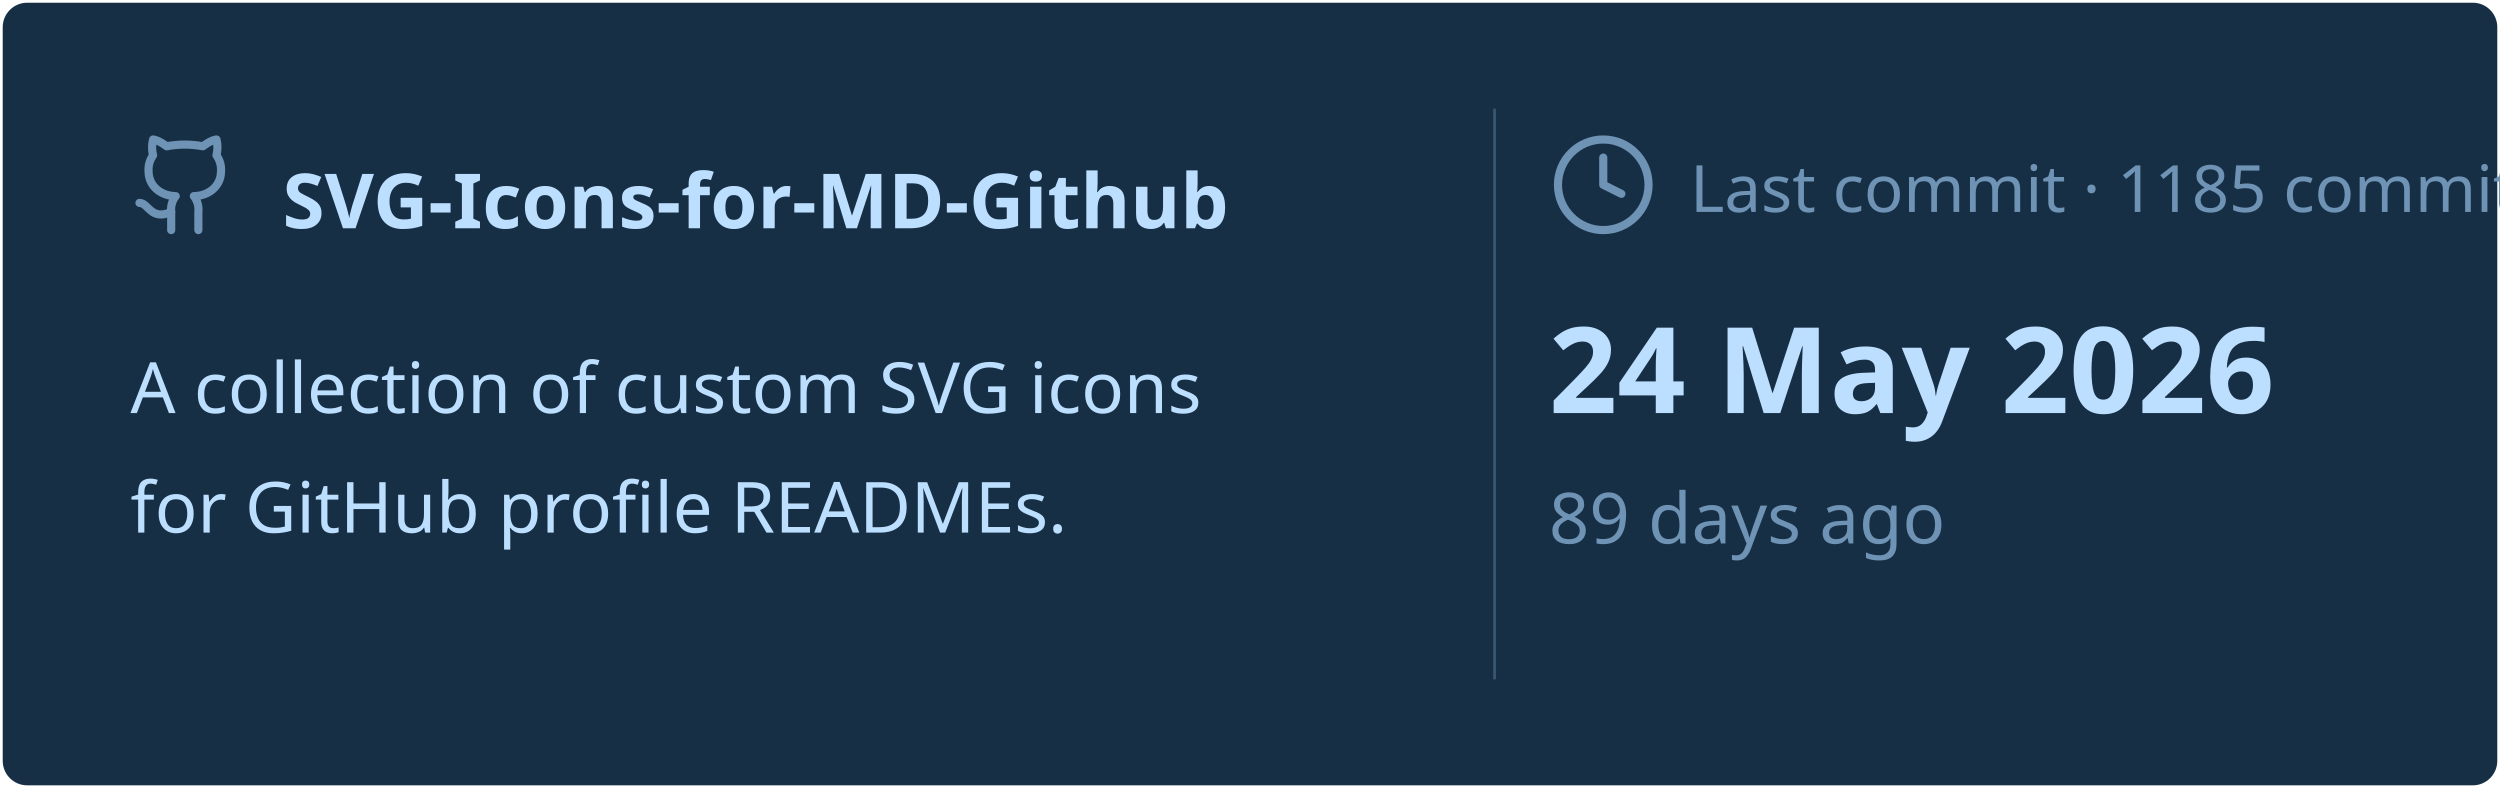
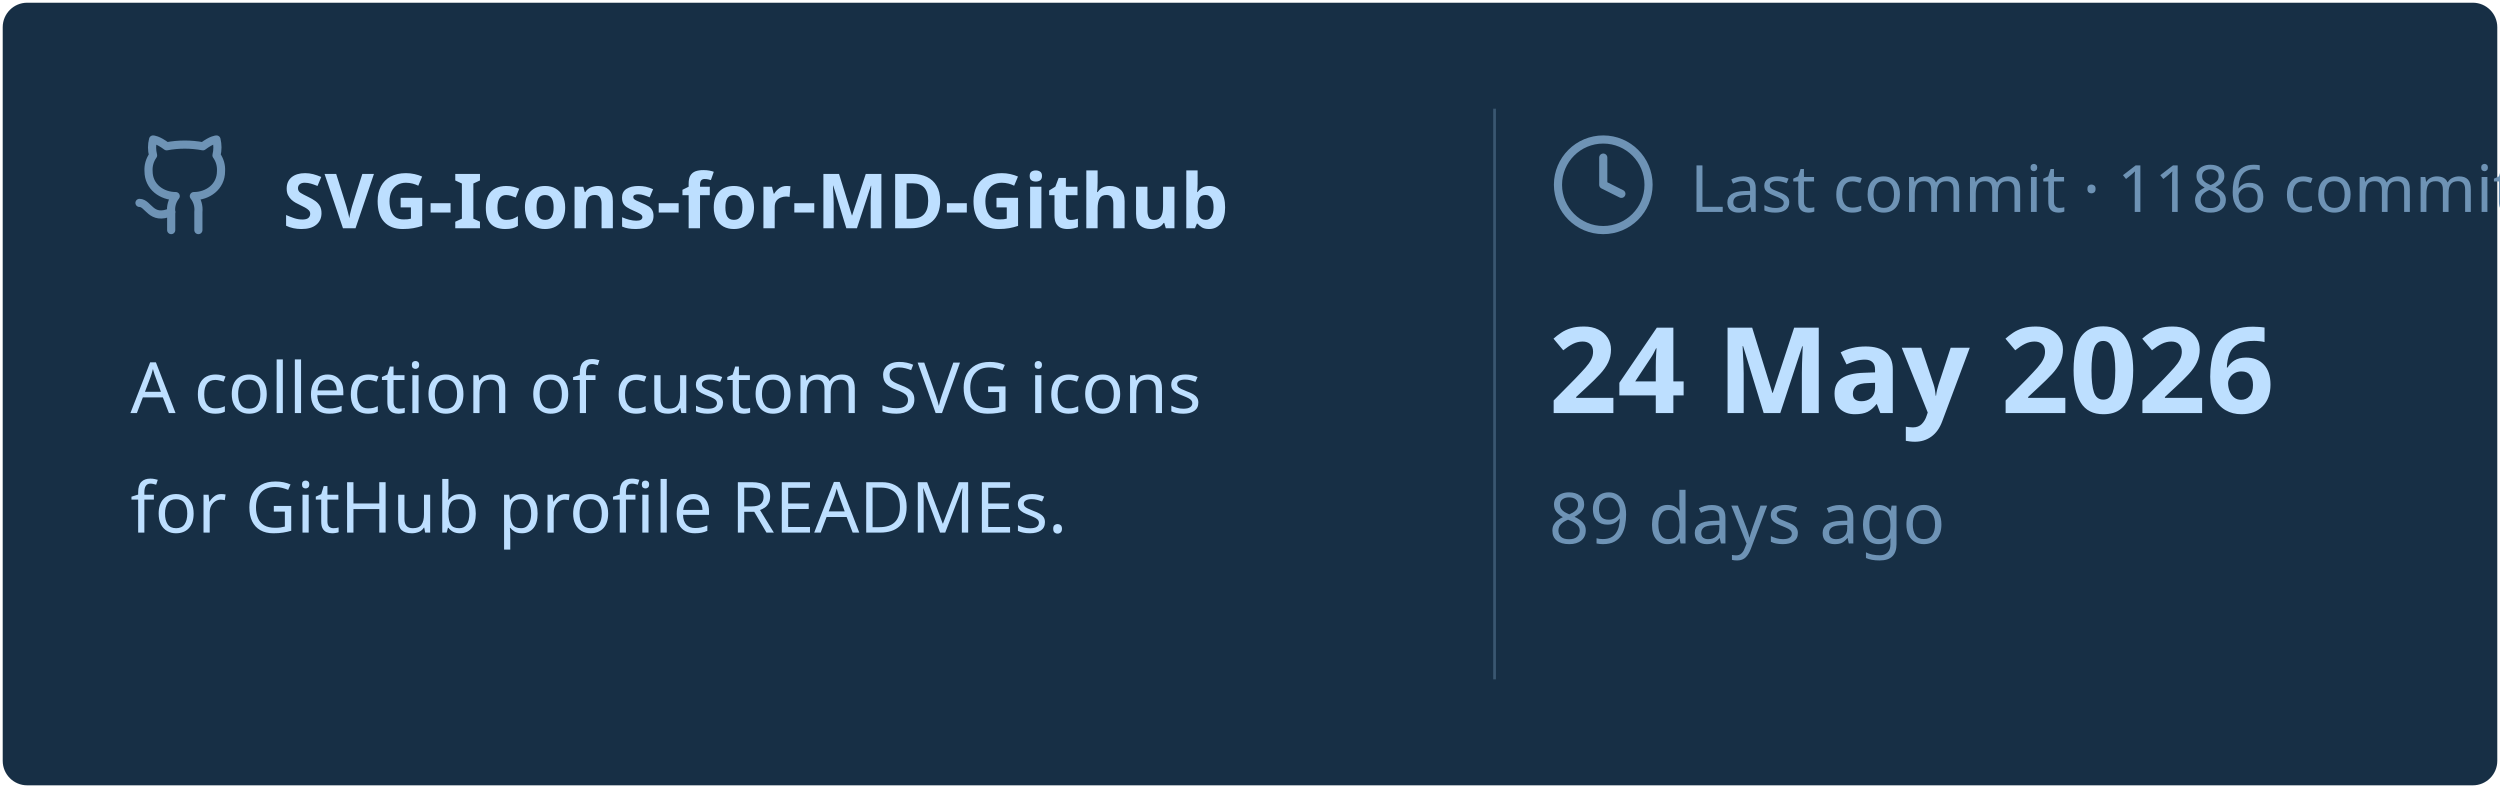
<svg xmlns="http://www.w3.org/2000/svg" viewBox="0 0 460 145" width="460px" height="145px">
  <rect stroke="#000000" stroke-opacity="0" fill="#172F45" rx="4.5" x="0.5" y="0.5" width="459" height="144" />
  <g transform="translate(24, 42)">
    <svg x="0" y="-18" width="20" height="20" viewBox="0 0 24 24" fill="none" stroke="#6E93B5" stroke-width="1.8" stroke-linecap="round" stroke-linejoin="round">
      <path d="M15 22v-4a4.8 4.8 0 0 0-1-3.5c3 0 6-2 6-5.5.08-1.25-.27-2.48-1-3.5.28-1.15.28-2.35 0-3.5 0 0-1 0-3 1.5-2.64-.5-5.36-.5-8 0C6 2 5 2 5 2c-.3 1.15-.3 2.35 0 3.5A5.403 5.403 0 0 0 4 9c0 3.5 3 5.5 6 5.5-.39.49-.68 1.05-.85 1.65-.17.6-.22 1.23-.15 1.85v4" />
      <path d="M9 18c-4.51 2-5-2-7-2" />
    </svg>
    <text x="28" y="0" font-family="&quot;Segoe UI&quot;, Ubuntu, sans-serif" font-size="14" font-weight="700" fill="#BDDFFF">SVG-Icons-for-MD-Github</text>
  </g>
  <text x="24" y="76" font-family="&quot;Segoe UI&quot;, Ubuntu, sans-serif" font-size="13" font-weight="400" fill="#BDDFFF">A collection of custom SVG icons</text>
  <text x="24" y="98" font-family="&quot;Segoe UI&quot;, Ubuntu, sans-serif" font-size="13" font-weight="400" fill="#BDDFFF">for GitHub profile READMEs.</text>
  <line x1="275" y1="20" x2="275" y2="125" stroke="#6E93B5" stroke-width="0.5" stroke-opacity="0.4" />
  <svg x="285" y="24" width="20" height="20" viewBox="0 0 24 24" fill="none" stroke="#6E93B5" stroke-width="1.8" stroke-linecap="round" stroke-linejoin="round">
    <circle cx="12" cy="12" r="10" />
    <polyline points="12 6 12 12 16 14" />
  </svg>
-   <text x="311" y="39" font-family="&quot;Segoe UI&quot;, Ubuntu, sans-serif" font-size="12" font-weight="400" fill="#6E93B5">Last commit · 1185 commits</text>
+   <text x="311" y="39" font-family="&quot;Segoe UI&quot;, Ubuntu, sans-serif" font-size="12" font-weight="400" fill="#6E93B5">Last commit · 1186 commits</text>
  <text x="285" y="76" font-family="&quot;Segoe UI&quot;, Ubuntu, sans-serif" font-size="22" font-weight="700" fill="#BDDFFF">24 May 2026</text>
  <text x="285" y="100" font-family="&quot;Segoe UI&quot;, Ubuntu, sans-serif" font-size="13" font-weight="400" fill="#6E93B5">89 days ago</text>
</svg>
